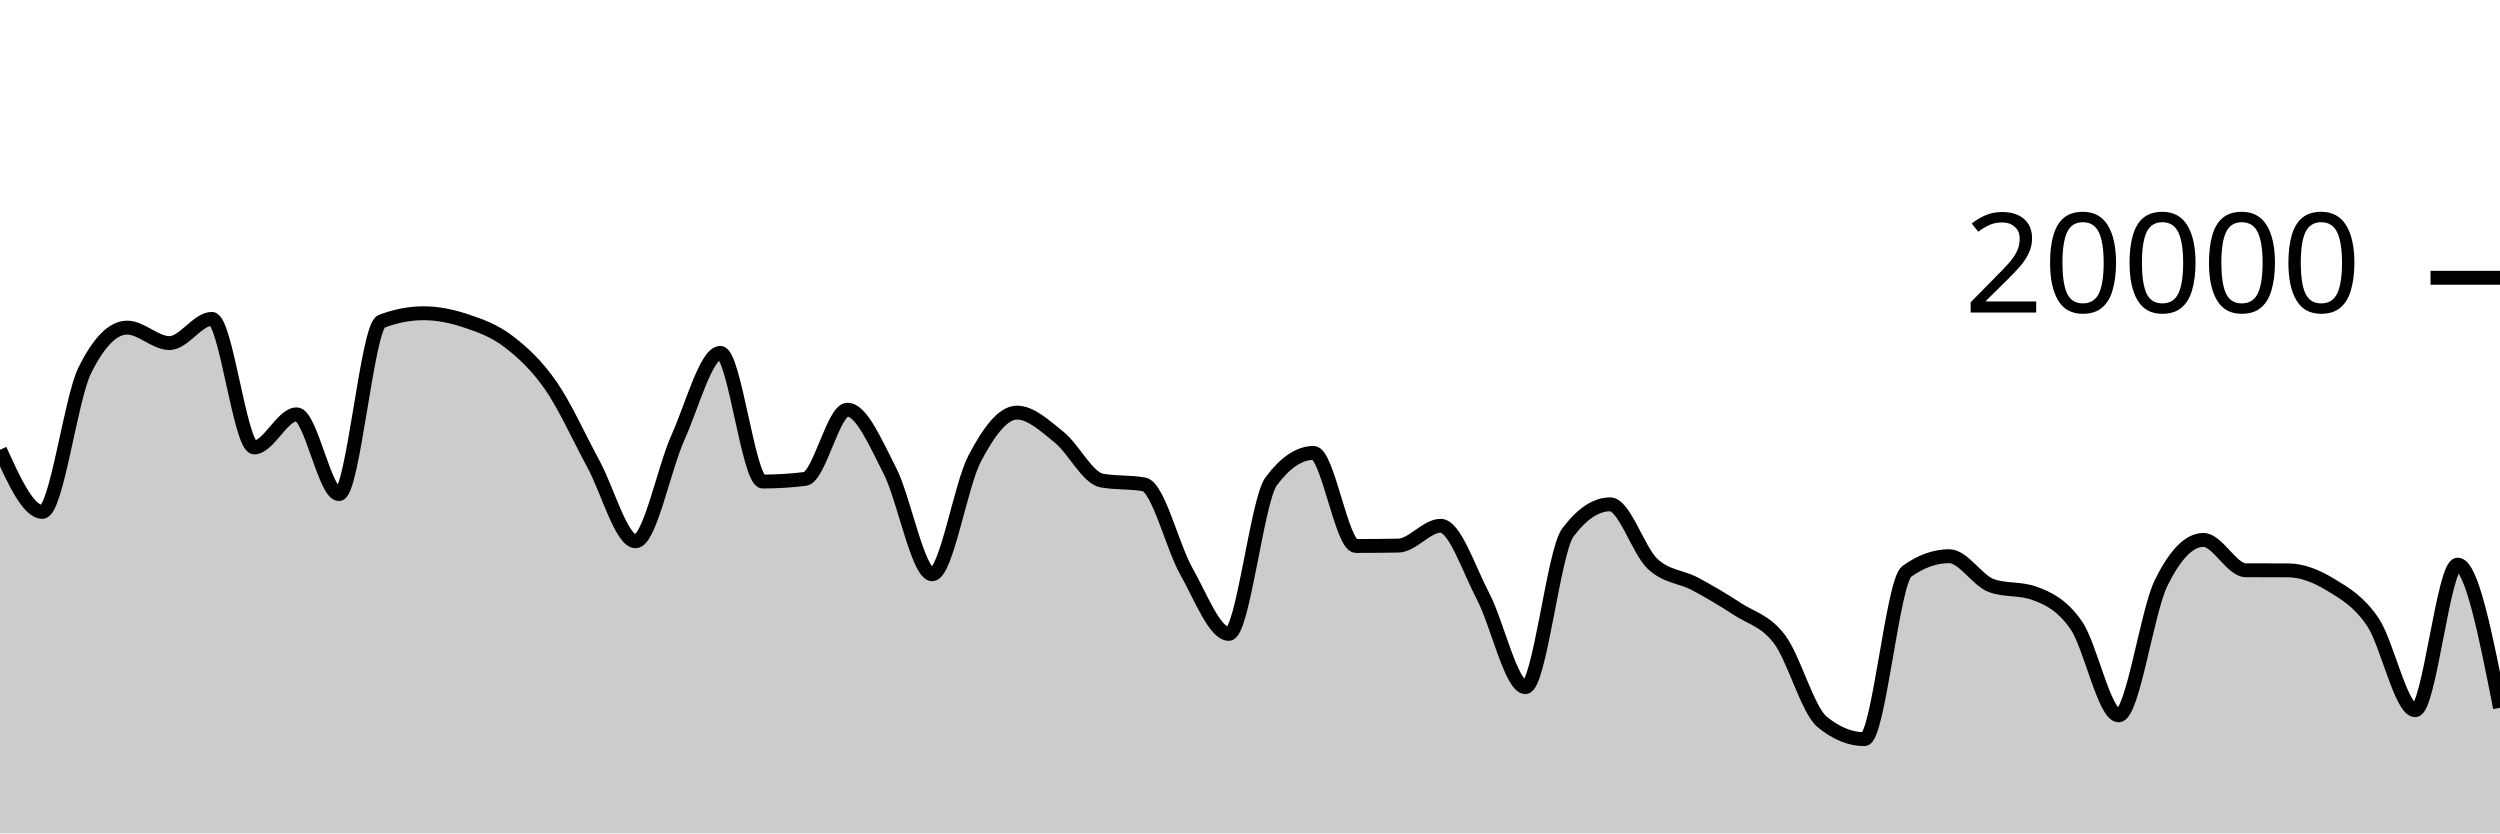
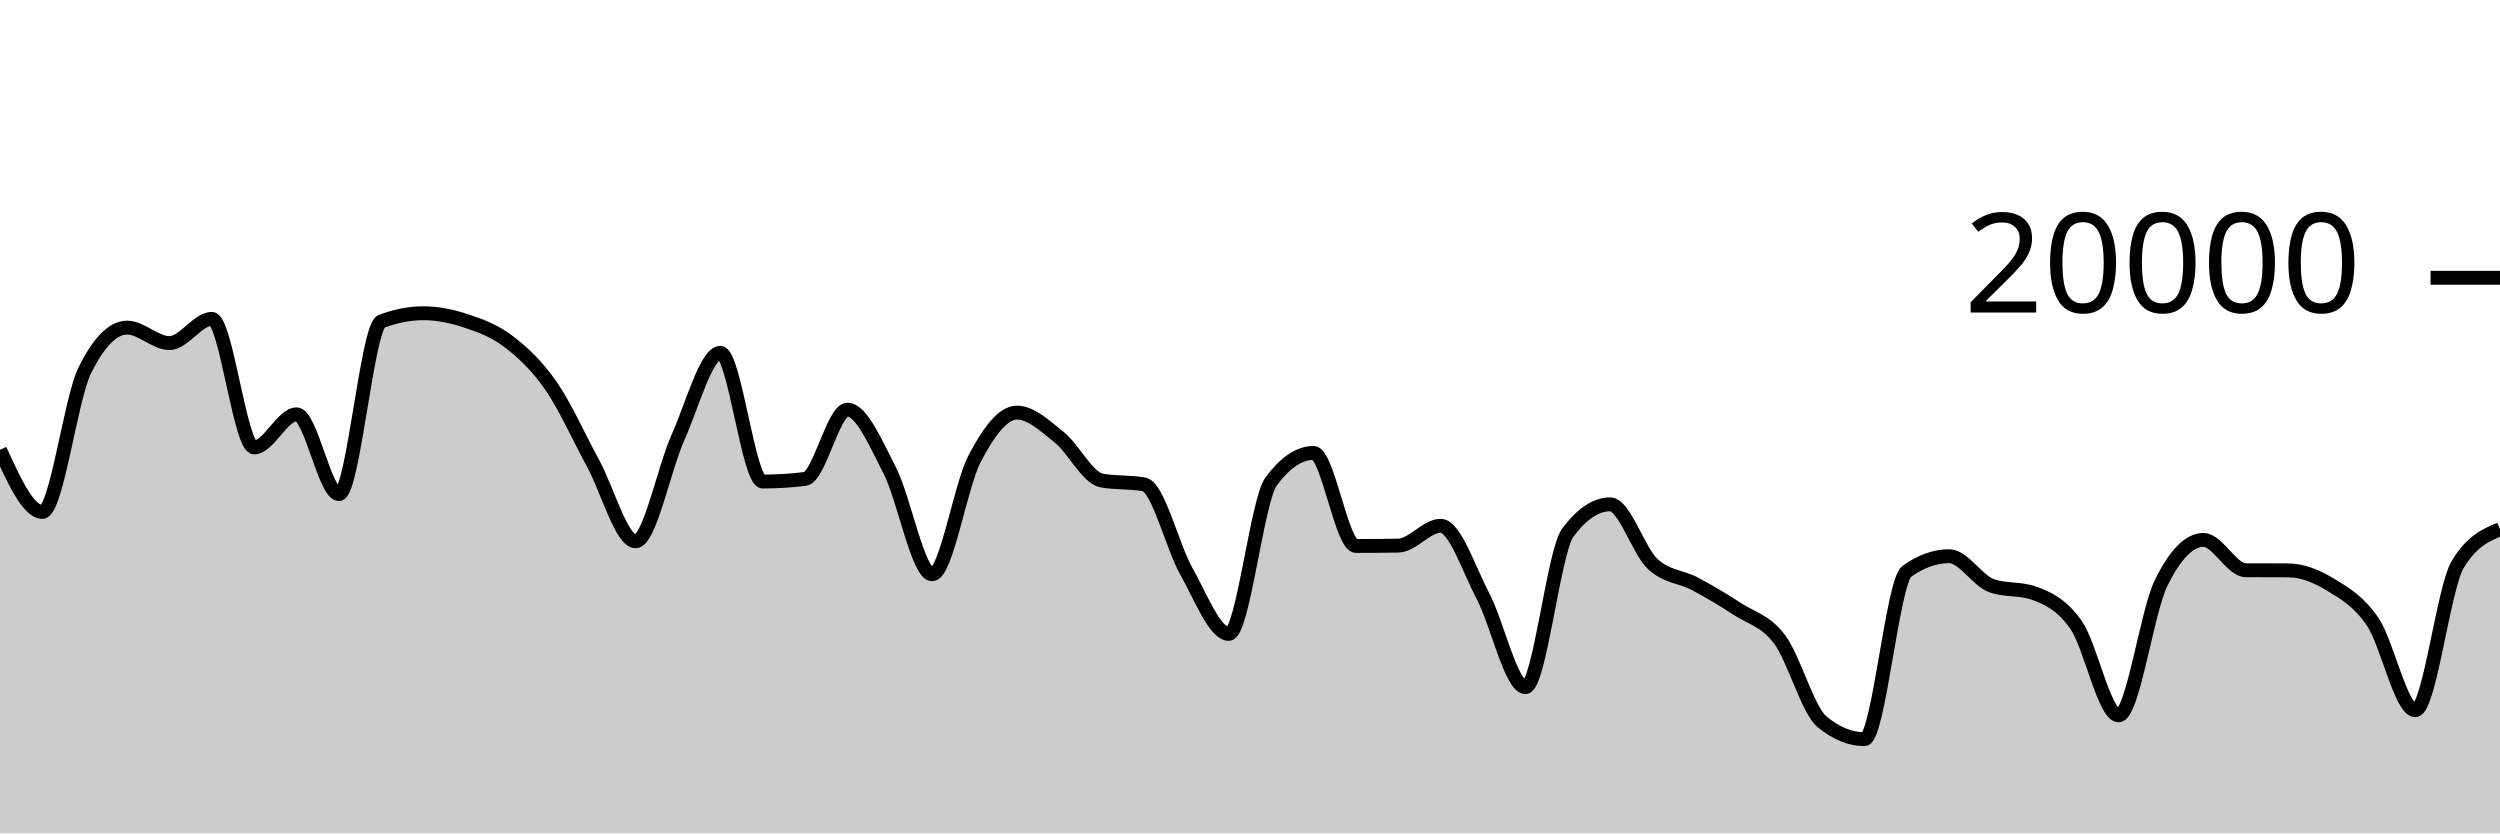
<svg xmlns="http://www.w3.org/2000/svg" viewBox="0 0 180 60">
  <g transform="translate(0,20)">
-     <path class="area" fill="rgba(0, 0, 0, 0.2)" d="M0,12.384C1.017,14.62,2.034,16.856,3.051,16.856C4.068,16.856,5.085,8.721,6.102,6.668C7.119,4.615,8.136,3.588,9.153,3.588C10.169,3.588,11.186,4.702,12.203,4.702C13.22,4.702,14.237,2.958,15.254,2.958C16.271,2.958,17.288,12.214,18.305,12.214C19.322,12.214,20.339,9.832,21.356,9.832C22.373,9.832,23.39,15.576,24.407,15.576C25.424,15.576,26.441,3.534,27.458,3.142C28.475,2.75,29.492,2.554,30.508,2.554C31.525,2.554,32.542,2.767,33.559,3.106C34.576,3.445,35.593,3.809,36.61,4.586C37.627,5.363,38.644,6.3,39.661,7.766C40.678,9.232,41.695,11.512,42.712,13.38C43.729,15.248,44.746,18.972,45.763,18.972C46.78,18.972,47.797,13.757,48.814,11.496C49.831,9.235,50.847,5.406,51.864,5.406C52.881,5.406,53.898,14.67,54.915,14.67C55.932,14.67,56.949,14.607,57.966,14.482C58.983,14.357,60,9.498,61.017,9.498C62.034,9.498,63.051,11.913,64.068,13.888C65.085,15.863,66.102,21.348,67.119,21.348C68.136,21.348,69.153,14.968,70.169,13.028C71.186,11.088,72.203,9.708,73.22,9.708C74.237,9.708,75.254,10.675,76.271,11.49C77.288,12.305,78.305,14.413,79.322,14.598C80.339,14.783,81.356,14.691,82.373,14.876C83.39,15.061,84.407,19.352,85.424,21.146C86.441,22.94,87.458,25.64,88.475,25.64C89.492,25.64,90.508,16.02,91.525,14.656C92.542,13.292,93.559,12.61,94.576,12.61C95.593,12.61,96.61,19.31,97.627,19.31C98.644,19.31,99.661,19.301,100.678,19.284C101.695,19.267,102.712,17.856,103.729,17.856C104.746,17.856,105.763,20.998,106.78,22.934C107.797,24.87,108.814,29.474,109.831,29.474C110.847,29.474,111.864,19.705,112.881,18.348C113.898,16.991,114.915,16.312,115.932,16.312C116.949,16.312,117.966,19.642,118.983,20.596C120,21.55,121.017,21.495,122.034,22.036C123.051,22.577,124.068,23.177,125.085,23.844C126.102,24.511,127.119,24.686,128.136,26.04C129.153,27.394,130.169,31.133,131.186,31.968C132.203,32.803,133.22,33.22,134.237,33.22C135.254,33.22,136.271,21.869,137.288,21.14C138.305,20.411,139.322,20.046,140.339,20.046C141.356,20.046,142.373,21.809,143.39,22.168C144.407,22.527,145.424,22.347,146.441,22.706C147.458,23.065,148.475,23.553,149.492,25.02C150.508,26.487,151.525,31.506,152.542,31.506C153.559,31.506,154.576,24.064,155.593,21.988C156.61,19.912,157.627,18.874,158.644,18.874C159.661,18.874,160.678,21.053,161.695,21.058C162.712,21.063,163.729,21.061,164.746,21.066C165.763,21.071,166.78,21.476,167.797,22.096C168.814,22.716,169.831,23.282,170.847,24.788C171.864,26.294,172.881,31.134,173.898,31.134C174.915,31.134,175.932,20.652,176.949,20.652C177.966,20.652,178.983,25.807,180,30.962L180,40C178.983,40,177.966,40,176.949,40C175.932,40,174.915,40,173.898,40C172.881,40,171.864,40,170.847,40C169.831,40,168.814,40,167.797,40C166.78,40,165.763,40,164.746,40C163.729,40,162.712,40,161.695,40C160.678,40,159.661,40,158.644,40C157.627,40,156.61,40,155.593,40C154.576,40,153.559,40,152.542,40C151.525,40,150.508,40,149.492,40C148.475,40,147.458,40,146.441,40C145.424,40,144.407,40,143.39,40C142.373,40,141.356,40,140.339,40C139.322,40,138.305,40,137.288,40C136.271,40,135.254,40,134.237,40C133.22,40,132.203,40,131.186,40C130.169,40,129.153,40,128.136,40C127.119,40,126.102,40,125.085,40C124.068,40,123.051,40,122.034,40C121.017,40,120,40,118.983,40C117.966,40,116.949,40,115.932,40C114.915,40,113.898,40,112.881,40C111.864,40,110.847,40,109.831,40C108.814,40,107.797,40,106.78,40C105.763,40,104.746,40,103.729,40C102.712,40,101.695,40,100.678,40C99.661,40,98.644,40,97.627,40C96.61,40,95.593,40,94.576,40C93.559,40,92.542,40,91.525,40C90.508,40,89.492,40,88.475,40C87.458,40,86.441,40,85.424,40C84.407,40,83.39,40,82.373,40C81.356,40,80.339,40,79.322,40C78.305,40,77.288,40,76.271,40C75.254,40,74.237,40,73.22,40C72.203,40,71.186,40,70.169,40C69.153,40,68.136,40,67.119,40C66.102,40,65.085,40,64.068,40C63.051,40,62.034,40,61.017,40C60,40,58.983,40,57.966,40C56.949,40,55.932,40,54.915,40C53.898,40,52.881,40,51.864,40C50.847,40,49.831,40,48.814,40C47.797,40,46.78,40,45.763,40C44.746,40,43.729,40,42.712,40C41.695,40,40.678,40,39.661,40C38.644,40,37.627,40,36.61,40C35.593,40,34.576,40,33.559,40C32.542,40,31.525,40,30.508,40C29.492,40,28.475,40,27.458,40C26.441,40,25.424,40,24.407,40C23.39,40,22.373,40,21.356,40C20.339,40,19.322,40,18.305,40C17.288,40,16.271,40,15.254,40C14.237,40,13.22,40,12.203,40C11.186,40,10.169,40,9.153,40C8.136,40,7.119,40,6.102,40C5.085,40,4.068,40,3.051,40C2.034,40,1.017,40,0,40Z" />
-     <path class="line" stroke="black" fill="none" d="M0,12.384C1.017,14.62,2.034,16.856,3.051,16.856C4.068,16.856,5.085,8.721,6.102,6.668C7.119,4.615,8.136,3.588,9.153,3.588C10.169,3.588,11.186,4.702,12.203,4.702C13.22,4.702,14.237,2.958,15.254,2.958C16.271,2.958,17.288,12.214,18.305,12.214C19.322,12.214,20.339,9.832,21.356,9.832C22.373,9.832,23.39,15.576,24.407,15.576C25.424,15.576,26.441,3.534,27.458,3.142C28.475,2.75,29.492,2.554,30.508,2.554C31.525,2.554,32.542,2.767,33.559,3.106C34.576,3.445,35.593,3.809,36.61,4.586C37.627,5.363,38.644,6.3,39.661,7.766C40.678,9.232,41.695,11.512,42.712,13.38C43.729,15.248,44.746,18.972,45.763,18.972C46.78,18.972,47.797,13.757,48.814,11.496C49.831,9.235,50.847,5.406,51.864,5.406C52.881,5.406,53.898,14.67,54.915,14.67C55.932,14.67,56.949,14.607,57.966,14.482C58.983,14.357,60,9.498,61.017,9.498C62.034,9.498,63.051,11.913,64.068,13.888C65.085,15.863,66.102,21.348,67.119,21.348C68.136,21.348,69.153,14.968,70.169,13.028C71.186,11.088,72.203,9.708,73.22,9.708C74.237,9.708,75.254,10.675,76.271,11.49C77.288,12.305,78.305,14.413,79.322,14.598C80.339,14.783,81.356,14.691,82.373,14.876C83.39,15.061,84.407,19.352,85.424,21.146C86.441,22.94,87.458,25.64,88.475,25.64C89.492,25.64,90.508,16.02,91.525,14.656C92.542,13.292,93.559,12.61,94.576,12.61C95.593,12.61,96.61,19.31,97.627,19.31C98.644,19.31,99.661,19.301,100.678,19.284C101.695,19.267,102.712,17.856,103.729,17.856C104.746,17.856,105.763,20.998,106.78,22.934C107.797,24.87,108.814,29.474,109.831,29.474C110.847,29.474,111.864,19.705,112.881,18.348C113.898,16.991,114.915,16.312,115.932,16.312C116.949,16.312,117.966,19.642,118.983,20.596C120,21.55,121.017,21.495,122.034,22.036C123.051,22.577,124.068,23.177,125.085,23.844C126.102,24.511,127.119,24.686,128.136,26.04C129.153,27.394,130.169,31.133,131.186,31.968C132.203,32.803,133.22,33.22,134.237,33.22C135.254,33.22,136.271,21.869,137.288,21.14C138.305,20.411,139.322,20.046,140.339,20.046C141.356,20.046,142.373,21.809,143.39,22.168C144.407,22.527,145.424,22.347,146.441,22.706C147.458,23.065,148.475,23.553,149.492,25.02C150.508,26.487,151.525,31.506,152.542,31.506C153.559,31.506,154.576,24.064,155.593,21.988C156.61,19.912,157.627,18.874,158.644,18.874C159.661,18.874,160.678,21.053,161.695,21.058C162.712,21.063,163.729,21.061,164.746,21.066C165.763,21.071,166.78,21.476,167.797,22.096C168.814,22.716,169.831,23.282,170.847,24.788C171.864,26.294,172.881,31.134,173.898,31.134C174.915,31.134,175.932,20.652,176.949,20.652C177.966,20.652,178.983,25.807,180,30.962" />
+     <path class="area" fill="rgba(0, 0, 0, 0.2)" d="M0,12.384C1.017,14.62,2.034,16.856,3.051,16.856C4.068,16.856,5.085,8.721,6.102,6.668C7.119,4.615,8.136,3.588,9.153,3.588C10.169,3.588,11.186,4.702,12.203,4.702C13.22,4.702,14.237,2.958,15.254,2.958C16.271,2.958,17.288,12.214,18.305,12.214C19.322,12.214,20.339,9.832,21.356,9.832C22.373,9.832,23.39,15.576,24.407,15.576C25.424,15.576,26.441,3.534,27.458,3.142C28.475,2.75,29.492,2.554,30.508,2.554C31.525,2.554,32.542,2.767,33.559,3.106C34.576,3.445,35.593,3.809,36.61,4.586C37.627,5.363,38.644,6.3,39.661,7.766C40.678,9.232,41.695,11.512,42.712,13.38C43.729,15.248,44.746,18.972,45.763,18.972C46.78,18.972,47.797,13.757,48.814,11.496C49.831,9.235,50.847,5.406,51.864,5.406C52.881,5.406,53.898,14.67,54.915,14.67C55.932,14.67,56.949,14.607,57.966,14.482C58.983,14.357,60,9.498,61.017,9.498C62.034,9.498,63.051,11.913,64.068,13.888C65.085,15.863,66.102,21.348,67.119,21.348C68.136,21.348,69.153,14.968,70.169,13.028C71.186,11.088,72.203,9.708,73.22,9.708C74.237,9.708,75.254,10.675,76.271,11.49C77.288,12.305,78.305,14.413,79.322,14.598C80.339,14.783,81.356,14.691,82.373,14.876C83.39,15.061,84.407,19.352,85.424,21.146C86.441,22.94,87.458,25.64,88.475,25.64C89.492,25.64,90.508,16.02,91.525,14.656C92.542,13.292,93.559,12.61,94.576,12.61C95.593,12.61,96.61,19.31,97.627,19.31C98.644,19.31,99.661,19.301,100.678,19.284C101.695,19.267,102.712,17.856,103.729,17.856C104.746,17.856,105.763,20.998,106.78,22.934C107.797,24.87,108.814,29.474,109.831,29.474C110.847,29.474,111.864,19.705,112.881,18.348C113.898,16.991,114.915,16.312,115.932,16.312C116.949,16.312,117.966,19.642,118.983,20.596C120,21.55,121.017,21.495,122.034,22.036C123.051,22.577,124.068,23.177,125.085,23.844C126.102,24.511,127.119,24.686,128.136,26.04C129.153,27.394,130.169,31.133,131.186,31.968C132.203,32.803,133.22,33.22,134.237,33.22C135.254,33.22,136.271,21.869,137.288,21.14C138.305,20.411,139.322,20.046,140.339,20.046C141.356,20.046,142.373,21.809,143.39,22.168C144.407,22.527,145.424,22.347,146.441,22.706C147.458,23.065,148.475,23.553,149.492,25.02C150.508,26.487,151.525,31.506,152.542,31.506C153.559,31.506,154.576,24.064,155.593,21.988C156.61,19.912,157.627,18.874,158.644,18.874C159.661,18.874,160.678,21.053,161.695,21.058C162.712,21.063,163.729,21.061,164.746,21.066C165.763,21.071,166.78,21.476,167.797,22.096C168.814,22.716,169.831,23.282,170.847,24.788C171.864,26.294,172.881,31.134,173.898,31.134C174.915,31.134,175.932,22.352,176.949,20.652C177.966,18.952,178.983,18.527,180,18.102L180,40C178.983,40,177.966,40,176.949,40C175.932,40,174.915,40,173.898,40C172.881,40,171.864,40,170.847,40C169.831,40,168.814,40,167.797,40C166.78,40,165.763,40,164.746,40C163.729,40,162.712,40,161.695,40C160.678,40,159.661,40,158.644,40C157.627,40,156.61,40,155.593,40C154.576,40,153.559,40,152.542,40C151.525,40,150.508,40,149.492,40C148.475,40,147.458,40,146.441,40C145.424,40,144.407,40,143.39,40C142.373,40,141.356,40,140.339,40C139.322,40,138.305,40,137.288,40C136.271,40,135.254,40,134.237,40C133.22,40,132.203,40,131.186,40C130.169,40,129.153,40,128.136,40C127.119,40,126.102,40,125.085,40C124.068,40,123.051,40,122.034,40C121.017,40,120,40,118.983,40C117.966,40,116.949,40,115.932,40C114.915,40,113.898,40,112.881,40C111.864,40,110.847,40,109.831,40C108.814,40,107.797,40,106.78,40C105.763,40,104.746,40,103.729,40C102.712,40,101.695,40,100.678,40C99.661,40,98.644,40,97.627,40C96.61,40,95.593,40,94.576,40C93.559,40,92.542,40,91.525,40C90.508,40,89.492,40,88.475,40C87.458,40,86.441,40,85.424,40C84.407,40,83.39,40,82.373,40C81.356,40,80.339,40,79.322,40C78.305,40,77.288,40,76.271,40C75.254,40,74.237,40,73.22,40C72.203,40,71.186,40,70.169,40C69.153,40,68.136,40,67.119,40C66.102,40,65.085,40,64.068,40C63.051,40,62.034,40,61.017,40C60,40,58.983,40,57.966,40C56.949,40,55.932,40,54.915,40C53.898,40,52.881,40,51.864,40C50.847,40,49.831,40,48.814,40C47.797,40,46.78,40,45.763,40C44.746,40,43.729,40,42.712,40C41.695,40,40.678,40,39.661,40C38.644,40,37.627,40,36.61,40C35.593,40,34.576,40,33.559,40C32.542,40,31.525,40,30.508,40C29.492,40,28.475,40,27.458,40C26.441,40,25.424,40,24.407,40C23.39,40,22.373,40,21.356,40C20.339,40,19.322,40,18.305,40C17.288,40,16.271,40,15.254,40C14.237,40,13.22,40,12.203,40C11.186,40,10.169,40,9.153,40C8.136,40,7.119,40,6.102,40C5.085,40,4.068,40,3.051,40C2.034,40,1.017,40,0,40Z" />
+     <path class="line" stroke="black" fill="none" d="M0,12.384C1.017,14.62,2.034,16.856,3.051,16.856C4.068,16.856,5.085,8.721,6.102,6.668C7.119,4.615,8.136,3.588,9.153,3.588C10.169,3.588,11.186,4.702,12.203,4.702C13.22,4.702,14.237,2.958,15.254,2.958C16.271,2.958,17.288,12.214,18.305,12.214C19.322,12.214,20.339,9.832,21.356,9.832C22.373,9.832,23.39,15.576,24.407,15.576C25.424,15.576,26.441,3.534,27.458,3.142C28.475,2.75,29.492,2.554,30.508,2.554C31.525,2.554,32.542,2.767,33.559,3.106C34.576,3.445,35.593,3.809,36.61,4.586C37.627,5.363,38.644,6.3,39.661,7.766C40.678,9.232,41.695,11.512,42.712,13.38C43.729,15.248,44.746,18.972,45.763,18.972C46.78,18.972,47.797,13.757,48.814,11.496C49.831,9.235,50.847,5.406,51.864,5.406C52.881,5.406,53.898,14.67,54.915,14.67C55.932,14.67,56.949,14.607,57.966,14.482C58.983,14.357,60,9.498,61.017,9.498C62.034,9.498,63.051,11.913,64.068,13.888C65.085,15.863,66.102,21.348,67.119,21.348C68.136,21.348,69.153,14.968,70.169,13.028C71.186,11.088,72.203,9.708,73.22,9.708C74.237,9.708,75.254,10.675,76.271,11.49C77.288,12.305,78.305,14.413,79.322,14.598C80.339,14.783,81.356,14.691,82.373,14.876C83.39,15.061,84.407,19.352,85.424,21.146C86.441,22.94,87.458,25.64,88.475,25.64C89.492,25.64,90.508,16.02,91.525,14.656C92.542,13.292,93.559,12.61,94.576,12.61C95.593,12.61,96.61,19.31,97.627,19.31C98.644,19.31,99.661,19.301,100.678,19.284C101.695,19.267,102.712,17.856,103.729,17.856C104.746,17.856,105.763,20.998,106.78,22.934C107.797,24.87,108.814,29.474,109.831,29.474C110.847,29.474,111.864,19.705,112.881,18.348C113.898,16.991,114.915,16.312,115.932,16.312C116.949,16.312,117.966,19.642,118.983,20.596C120,21.55,121.017,21.495,122.034,22.036C123.051,22.577,124.068,23.177,125.085,23.844C126.102,24.511,127.119,24.686,128.136,26.04C129.153,27.394,130.169,31.133,131.186,31.968C132.203,32.803,133.22,33.22,134.237,33.22C135.254,33.22,136.271,21.869,137.288,21.14C138.305,20.411,139.322,20.046,140.339,20.046C141.356,20.046,142.373,21.809,143.39,22.168C144.407,22.527,145.424,22.347,146.441,22.706C147.458,23.065,148.475,23.553,149.492,25.02C150.508,26.487,151.525,31.506,152.542,31.506C153.559,31.506,154.576,24.064,155.593,21.988C156.61,19.912,157.627,18.874,158.644,18.874C159.661,18.874,160.678,21.053,161.695,21.058C162.712,21.063,163.729,21.061,164.746,21.066C165.763,21.071,166.78,21.476,167.797,22.096C168.814,22.716,169.831,23.282,170.847,24.788C171.864,26.294,172.881,31.134,173.898,31.134C174.915,31.134,175.932,22.352,176.949,20.652C177.966,18.952,178.983,18.527,180,18.102" />
    <path class="axis-ceiling" stroke-width="1" stroke="black" fill="none" d="M175,0L180,0" />
    <text class="axis-ceiling-label" font-family="sans-serif" text-anchor="end" font-size="10px" x="170" y="2.5">20000</text>
  </g>
</svg>
